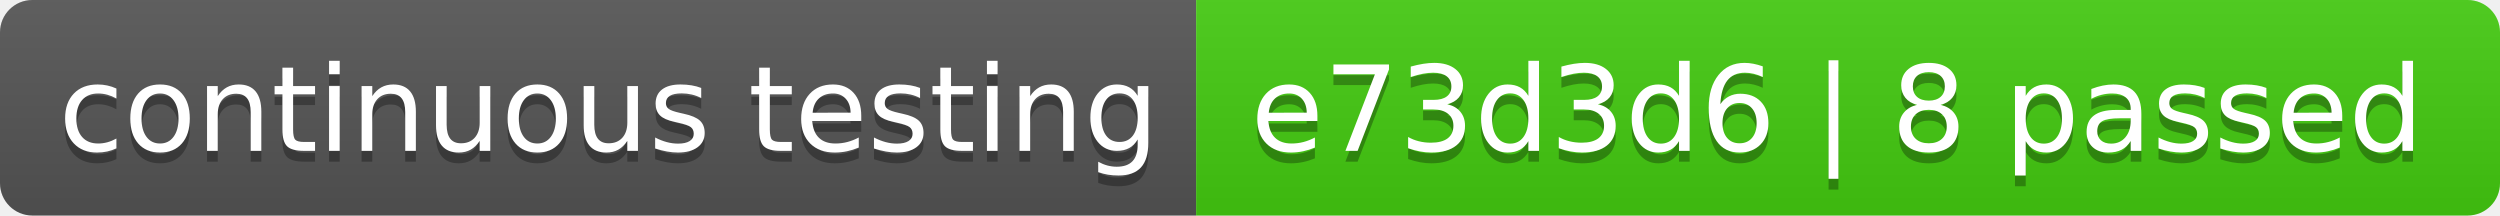
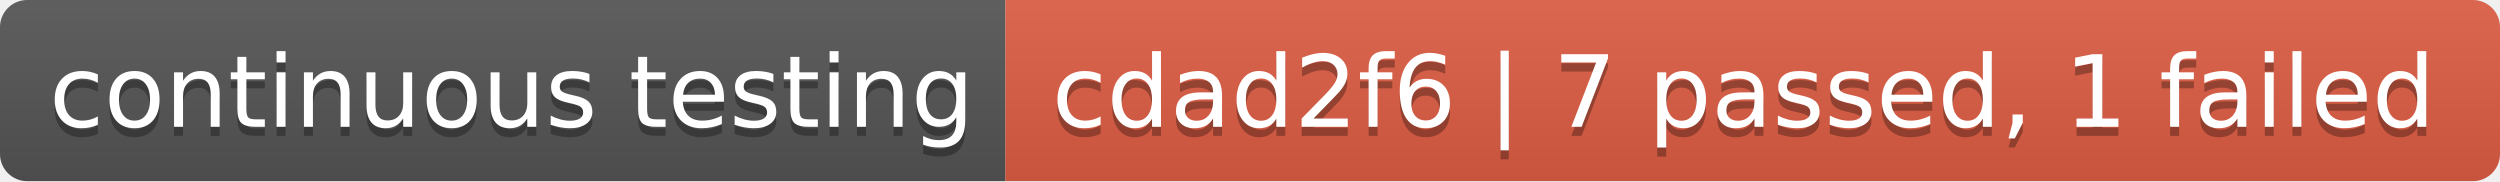
- <svg xmlns="http://www.w3.org/2000/svg" width="232" height="20" role="img" aria-label="continuous testing: e73d3d6 | 8 passed">
+ <svg xmlns="http://www.w3.org/2000/svg" width="276" height="20" role="img" aria-label="continuous testing: cdad2f6 | 7 passed, 1 failed">
  <linearGradient id="s" x2="0" y2="100%">
    <stop offset="0" stop-color="#bbb" stop-opacity=".1" />
    <stop offset="1" stop-opacity=".1" />
  </linearGradient>
  <clipPath id="r">
-     <rect width="232" height="20" rx="3" fill="#fff" />
+     <rect width="276" height="20" rx="3" fill="#fff" />
  </clipPath>
  <g clip-path="url(#r)">
    <rect width="111" height="20" fill="#555" />
-     <rect x="111" width="121" height="20" fill="#4c1" />
-     <rect width="232" height="20" fill="url(#s)" />
+     <rect x="111" width="165" height="20" fill="#e05d44" />
+     <rect width="276" height="20" fill="url(#s)" />
  </g>
  <g fill="#fff" text-anchor="middle" font-family="Verdana,Geneva,DejaVu Sans,sans-serif" text-rendering="geometricPrecision" font-size="110">
    <text aria-hidden="true" x="565" y="150" fill="#010101" fill-opacity=".3" transform="scale(.1)" textLength="1010">continuous testing</text>
    <text x="565" y="140" transform="scale(.1)" fill="#fff" textLength="1010">continuous testing</text>
-     <text aria-hidden="true" x="1705" y="150" fill="#010101" fill-opacity=".3" transform="scale(.1)" textLength="1110">e73d3d6 | 8 passed</text>
-     <text x="1705" y="140" transform="scale(.1)" fill="#fff" textLength="1110">e73d3d6 | 8 passed</text>
+     <text aria-hidden="true" x="1925" y="150" fill="#010101" fill-opacity=".3" transform="scale(.1)" textLength="1550">cdad2f6 | 7 passed, 1 failed</text>
+     <text x="1925" y="140" transform="scale(.1)" fill="#fff" textLength="1550">cdad2f6 | 7 passed, 1 failed</text>
  </g>
</svg>
